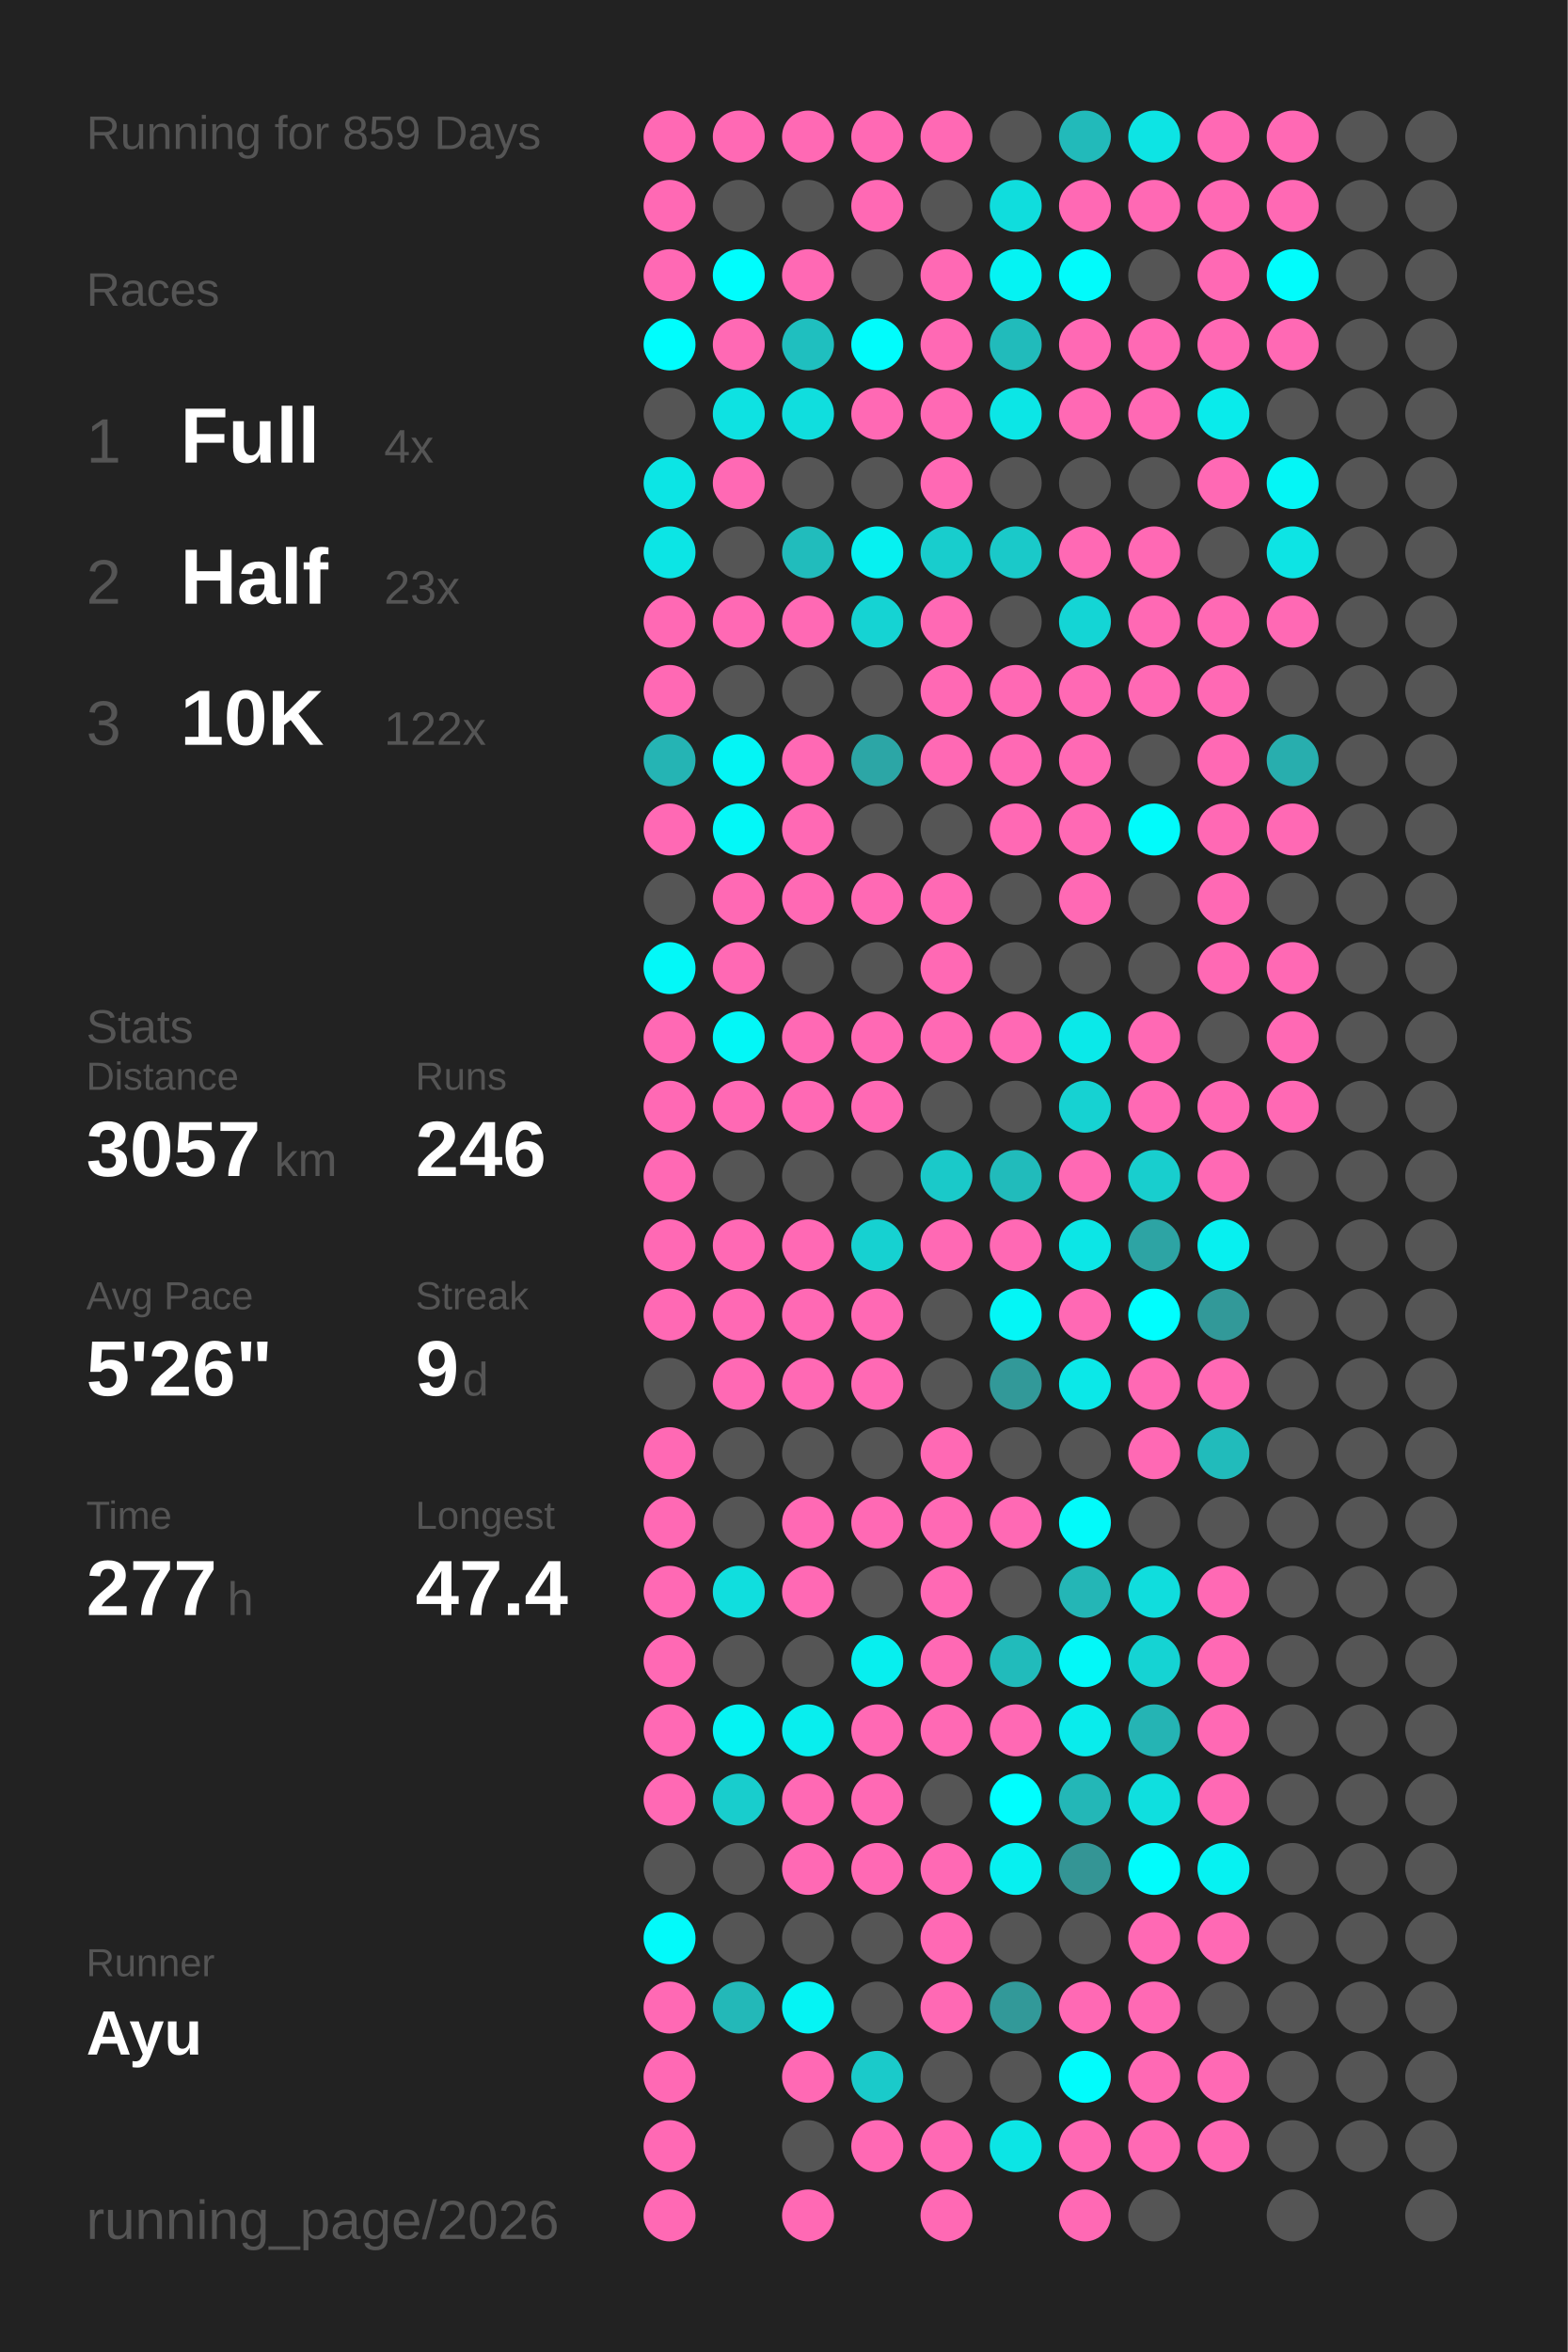
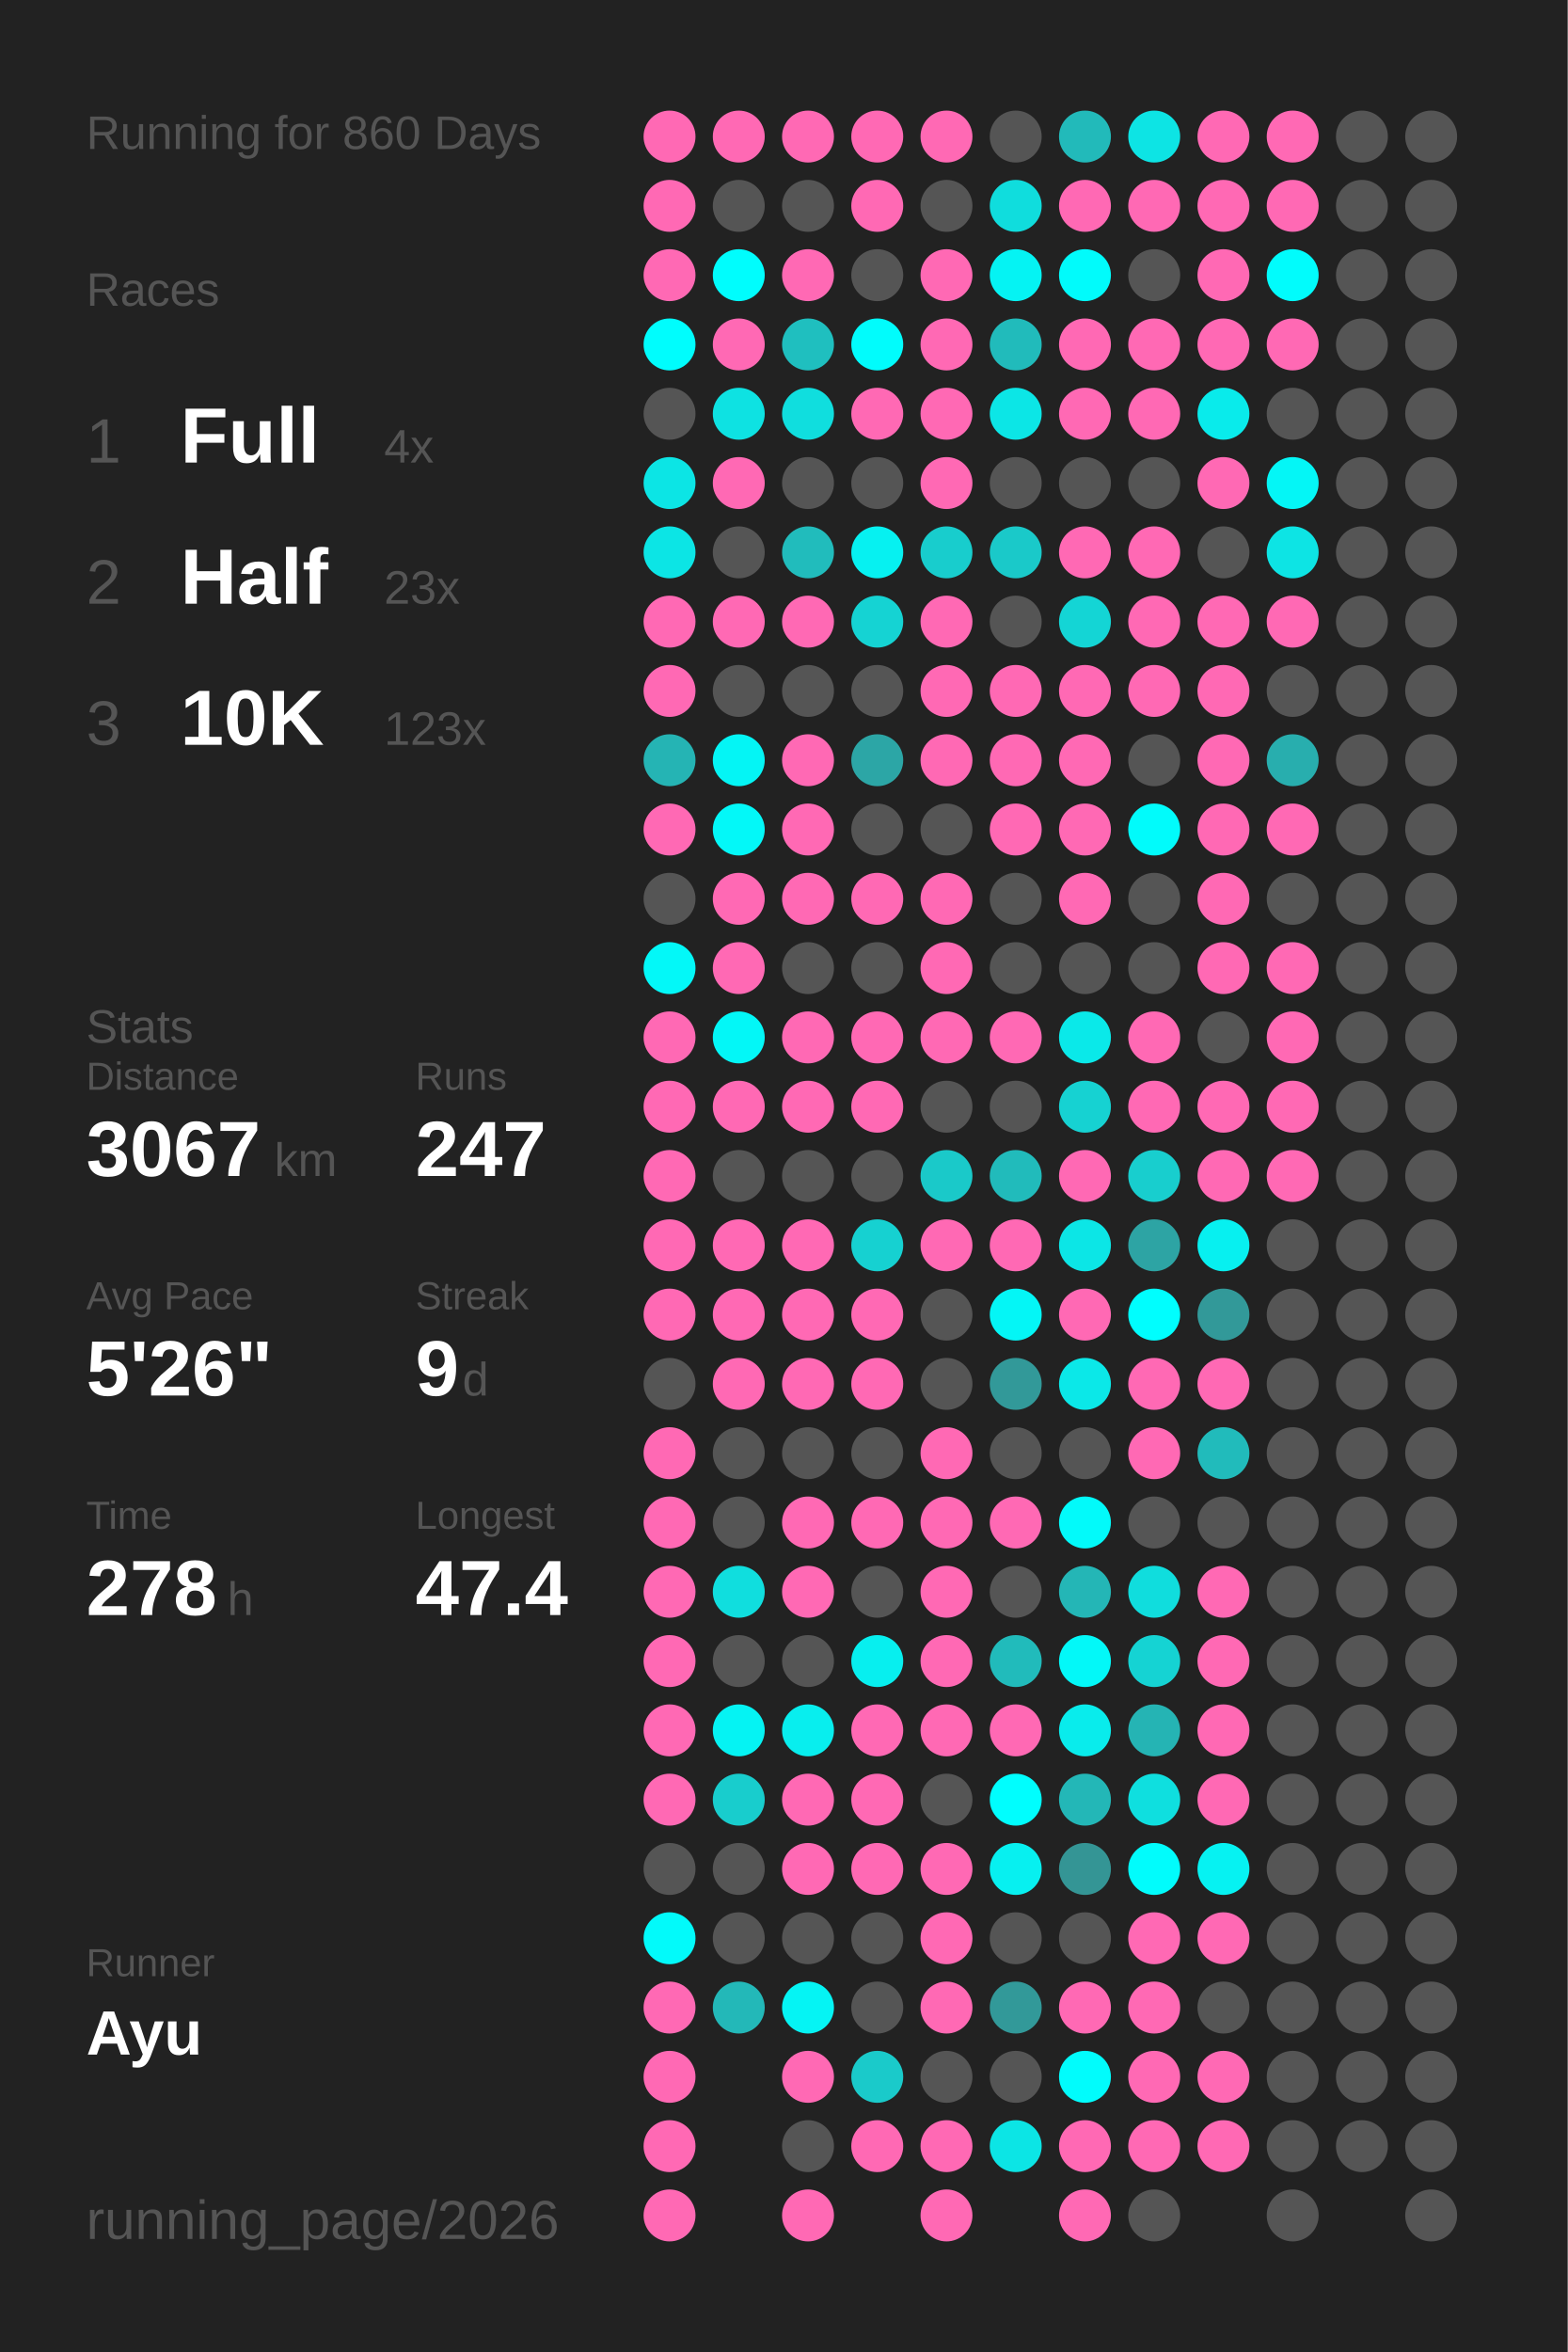
<svg xmlns="http://www.w3.org/2000/svg" baseProfile="full" height="300mm" version="1.1" viewBox="0,0,200,300" width="200mm">
  <defs />
  <rect fill="#222222" height="300" width="200" x="0" y="0" />
-   <text fill="#555555" style="font-size:6px; font-family:Arial;" x="11" y="19">Running for 859 Days</text>
+   <text fill="#555555" style="font-size:6px; font-family:Arial;" x="11" y="19">Running for 860 Days</text>
  <text fill="#555555" style="font-size:6px; font-family:Arial;" x="11" y="39">Races</text>
  <text fill="#555555" style="font-size:8px; font-family:Arial;" x="11" y="59">1</text>
  <text fill="#FFFFFF" style="font-size:10px; font-family:Arial; font-weight:bold;" x="23" y="59">Full</text>
  <text fill="#555555" style="font-size:6px; font-family:Arial;" x="49" y="59">4x</text>
  <text fill="#555555" style="font-size:8px; font-family:Arial;" x="11" y="77">2</text>
  <text fill="#FFFFFF" style="font-size:10px; font-family:Arial; font-weight:bold;" x="23" y="77">Half</text>
  <text fill="#555555" style="font-size:6px; font-family:Arial;" x="49" y="77">23x</text>
  <text fill="#555555" style="font-size:8px; font-family:Arial;" x="11" y="95">3</text>
  <text fill="#FFFFFF" style="font-size:10px; font-family:Arial; font-weight:bold;" x="23" y="95">10K</text>
-   <text fill="#555555" style="font-size:6px; font-family:Arial;" x="49" y="95">122x</text>
+   <text fill="#555555" style="font-size:6px; font-family:Arial;" x="49" y="95">123x</text>
  <text fill="#555555" style="font-size:6px; font-family:Arial;" x="11" y="133">Stats</text>
  <text fill="#555555" style="font-size:5px; font-family:Arial;" x="11" y="139">Distance</text>
-   <text fill="#FFFFFF" style="font-size:10px; font-family:Arial; font-weight:bold;" x="11" y="150">3057</text>
+   <text fill="#FFFFFF" style="font-size:10px; font-family:Arial; font-weight:bold;" x="11" y="150">3067</text>
  <text fill="#555555" style="font-size:6px; font-family:Arial;" x="35" y="150">km</text>
  <text fill="#555555" style="font-size:5px; font-family:Arial;" x="53" y="139">Runs</text>
-   <text fill="#FFFFFF" style="font-size:10px; font-family:Arial; font-weight:bold;" x="53" y="150">246</text>
+   <text fill="#FFFFFF" style="font-size:10px; font-family:Arial; font-weight:bold;" x="53" y="150">247</text>
  <text fill="#555555" style="font-size:5px; font-family:Arial;" x="11" y="167">Avg Pace</text>
  <text fill="#FFFFFF" style="font-size:10px; font-family:Arial; font-weight:bold;" x="11" y="178">5'26"</text>
  <text fill="#555555" style="font-size:5px; font-family:Arial;" x="53" y="167">Streak</text>
  <text fill="#FFFFFF" style="font-size:10px; font-family:Arial; font-weight:bold;" x="53" y="178">9</text>
  <text fill="#555555" style="font-size:6px; font-family:Arial;" x="59" y="178">d</text>
  <text fill="#555555" style="font-size:5px; font-family:Arial;" x="11" y="195">Time</text>
-   <text fill="#FFFFFF" style="font-size:10px; font-family:Arial; font-weight:bold;" x="11" y="206">277</text>
+   <text fill="#FFFFFF" style="font-size:10px; font-family:Arial; font-weight:bold;" x="11" y="206">278</text>
  <text fill="#555555" style="font-size:6px; font-family:Arial;" x="29" y="206">h</text>
  <text fill="#555555" style="font-size:5px; font-family:Arial;" x="53" y="195">Longest</text>
  <text fill="#FFFFFF" style="font-size:10px; font-family:Arial; font-weight:bold;" x="53" y="206">47.4</text>
  <text fill="#555555" style="font-size:5px; font-family:Arial;" x="11" y="252.065">Runner</text>
  <text fill="#FFFFFF" style="font-size:8px; font-family:Arial; font-weight:bold;" x="11" y="262.065">Ayu</text>
  <text fill="#555555" style="font-size:7px; font-family:Arial;" x="11" y="285.581">running_page/2026</text>
  <circle cx="85.417" cy="17.419" fill="#ff69b4" r="3.312" />
  <circle cx="85.417" cy="26.258" fill="#ff69b4" r="3.312" />
  <circle cx="85.417" cy="35.097" fill="#ff69b4" r="3.312" />
  <circle cx="85.417" cy="43.935" fill="#00fdfd" r="3.312" />
  <circle cx="85.417" cy="52.774" fill="#555555" r="3.312" />
  <circle cx="85.417" cy="61.613" fill="#0ce5e5" r="3.312" />
  <circle cx="85.417" cy="70.452" fill="#0ce5e5" r="3.312" />
  <circle cx="85.417" cy="79.29" fill="#ff69b4" r="3.312" />
  <circle cx="85.417" cy="88.129" fill="#ff69b4" r="3.312" />
  <circle cx="85.417" cy="96.968" fill="#25b4b4" r="3.312" />
  <circle cx="85.417" cy="105.806" fill="#ff69b4" r="3.312" />
  <circle cx="85.417" cy="114.645" fill="#555555" r="3.312" />
  <circle cx="85.417" cy="123.484" fill="#03f8f8" r="3.312" />
  <circle cx="85.417" cy="132.323" fill="#ff69b4" r="3.312" />
  <circle cx="85.417" cy="141.161" fill="#ff69b4" r="3.312" />
  <circle cx="85.417" cy="150" fill="#ff69b4" r="3.312" />
  <circle cx="85.417" cy="158.839" fill="#ff69b4" r="3.312" />
  <circle cx="85.417" cy="167.677" fill="#ff69b4" r="3.312" />
  <circle cx="85.417" cy="176.516" fill="#555555" r="3.312" />
  <circle cx="85.417" cy="185.355" fill="#ff69b4" r="3.312" />
  <circle cx="85.417" cy="194.194" fill="#ff69b4" r="3.312" />
  <circle cx="85.417" cy="203.032" fill="#ff69b4" r="3.312" />
  <circle cx="85.417" cy="211.871" fill="#ff69b4" r="3.312" />
  <circle cx="85.417" cy="220.71" fill="#ff69b4" r="3.312" />
  <circle cx="85.417" cy="229.548" fill="#ff69b4" r="3.312" />
  <circle cx="85.417" cy="238.387" fill="#555555" r="3.312" />
  <circle cx="85.417" cy="247.226" fill="#02fafa" r="3.312" />
  <circle cx="85.417" cy="256.065" fill="#ff69b4" r="3.312" />
  <circle cx="85.417" cy="264.903" fill="#ff69b4" r="3.312" />
  <circle cx="85.417" cy="273.742" fill="#ff69b4" r="3.312" />
  <circle cx="85.417" cy="282.581" fill="#ff69b4" r="3.312" />
  <circle cx="94.25" cy="17.419" fill="#ff69b4" r="3.312" />
  <circle cx="94.25" cy="26.258" fill="#555555" r="3.312" />
  <circle cx="94.25" cy="35.097" fill="#00fdfd" r="3.312" />
  <circle cx="94.25" cy="43.935" fill="#ff69b4" r="3.312" />
  <circle cx="94.25" cy="52.774" fill="#0ee2e2" r="3.312" />
  <circle cx="94.25" cy="61.613" fill="#ff69b4" r="3.312" />
  <circle cx="94.25" cy="70.452" fill="#555555" r="3.312" />
  <circle cx="94.25" cy="79.29" fill="#ff69b4" r="3.312" />
  <circle cx="94.25" cy="88.129" fill="#555555" r="3.312" />
  <circle cx="94.25" cy="96.968" fill="#04f5f5" r="3.312" />
  <circle cx="94.25" cy="105.806" fill="#03f8f8" r="3.312" />
  <circle cx="94.25" cy="114.645" fill="#ff69b4" r="3.312" />
  <circle cx="94.25" cy="123.484" fill="#ff69b4" r="3.312" />
  <circle cx="94.25" cy="132.323" fill="#03f7f7" r="3.312" />
  <circle cx="94.25" cy="141.161" fill="#ff69b4" r="3.312" />
  <circle cx="94.25" cy="150" fill="#555555" r="3.312" />
  <circle cx="94.25" cy="158.839" fill="#ff69b4" r="3.312" />
  <circle cx="94.25" cy="167.677" fill="#ff69b4" r="3.312" />
  <circle cx="94.25" cy="176.516" fill="#ff69b4" r="3.312" />
  <circle cx="94.25" cy="185.355" fill="#555555" r="3.312" />
  <circle cx="94.25" cy="194.194" fill="#555555" r="3.312" />
  <circle cx="94.25" cy="203.032" fill="#10dede" r="3.312" />
  <circle cx="94.25" cy="211.871" fill="#555555" r="3.312" />
  <circle cx="94.25" cy="220.71" fill="#05f3f3" r="3.312" />
  <circle cx="94.25" cy="229.548" fill="#18cdcd" r="3.312" />
  <circle cx="94.25" cy="238.387" fill="#555555" r="3.312" />
  <circle cx="94.25" cy="247.226" fill="#555555" r="3.312" />
  <circle cx="94.25" cy="256.065" fill="#23b8b8" r="3.312" />
  <circle cx="103.083" cy="17.419" fill="#ff69b4" r="3.312" />
  <circle cx="103.083" cy="26.258" fill="#555555" r="3.312" />
  <circle cx="103.083" cy="35.097" fill="#ff69b4" r="3.312" />
  <circle cx="103.083" cy="43.935" fill="#1fbfbf" r="3.312" />
  <circle cx="103.083" cy="52.774" fill="#10dede" r="3.312" />
  <circle cx="103.083" cy="61.613" fill="#555555" r="3.312" />
  <circle cx="103.083" cy="70.452" fill="#21bcbc" r="3.312" />
  <circle cx="103.083" cy="79.29" fill="#ff69b4" r="3.312" />
  <circle cx="103.083" cy="88.129" fill="#555555" r="3.312" />
  <circle cx="103.083" cy="96.968" fill="#ff69b4" r="3.312" />
  <circle cx="103.083" cy="105.806" fill="#ff69b4" r="3.312" />
  <circle cx="103.083" cy="114.645" fill="#ff69b4" r="3.312" />
  <circle cx="103.083" cy="123.484" fill="#555555" r="3.312" />
  <circle cx="103.083" cy="132.323" fill="#ff69b4" r="3.312" />
  <circle cx="103.083" cy="141.161" fill="#ff69b4" r="3.312" />
  <circle cx="103.083" cy="150" fill="#555555" r="3.312" />
  <circle cx="103.083" cy="158.839" fill="#ff69b4" r="3.312" />
  <circle cx="103.083" cy="167.677" fill="#ff69b4" r="3.312" />
  <circle cx="103.083" cy="176.516" fill="#ff69b4" r="3.312" />
  <circle cx="103.083" cy="185.355" fill="#555555" r="3.312" />
  <circle cx="103.083" cy="194.194" fill="#ff69b4" r="3.312" />
  <circle cx="103.083" cy="203.032" fill="#ff69b4" r="3.312" />
  <circle cx="103.083" cy="211.871" fill="#555555" r="3.312" />
  <circle cx="103.083" cy="220.71" fill="#08eeee" r="3.312" />
  <circle cx="103.083" cy="229.548" fill="#ff69b4" r="3.312" />
  <circle cx="103.083" cy="238.387" fill="#ff69b4" r="3.312" />
  <circle cx="103.083" cy="247.226" fill="#555555" r="3.312" />
  <circle cx="103.083" cy="256.065" fill="#05f4f4" r="3.312" />
  <circle cx="103.083" cy="264.903" fill="#ff69b4" r="3.312" />
  <circle cx="103.083" cy="273.742" fill="#555555" r="3.312" />
  <circle cx="103.083" cy="282.581" fill="#ff69b4" r="3.312" />
  <circle cx="111.917" cy="17.419" fill="#ff69b4" r="3.312" />
  <circle cx="111.917" cy="26.258" fill="#ff69b4" r="3.312" />
  <circle cx="111.917" cy="35.097" fill="#555555" r="3.312" />
  <circle cx="111.917" cy="43.935" fill="#01fcfc" r="3.312" />
  <circle cx="111.917" cy="52.774" fill="#ff69b4" r="3.312" />
  <circle cx="111.917" cy="61.613" fill="#555555" r="3.312" />
  <circle cx="111.917" cy="70.452" fill="#06f1f1" r="3.312" />
  <circle cx="111.917" cy="79.29" fill="#15d3d3" r="3.312" />
  <circle cx="111.917" cy="88.129" fill="#555555" r="3.312" />
  <circle cx="111.917" cy="96.968" fill="#2ca6a6" r="3.312" />
  <circle cx="111.917" cy="105.806" fill="#555555" r="3.312" />
  <circle cx="111.917" cy="114.645" fill="#ff69b4" r="3.312" />
  <circle cx="111.917" cy="123.484" fill="#555555" r="3.312" />
  <circle cx="111.917" cy="132.323" fill="#ff69b4" r="3.312" />
  <circle cx="111.917" cy="141.161" fill="#ff69b4" r="3.312" />
  <circle cx="111.917" cy="150" fill="#555555" r="3.312" />
  <circle cx="111.917" cy="158.839" fill="#16d1d1" r="3.312" />
  <circle cx="111.917" cy="167.677" fill="#ff69b4" r="3.312" />
  <circle cx="111.917" cy="176.516" fill="#ff69b4" r="3.312" />
  <circle cx="111.917" cy="185.355" fill="#555555" r="3.312" />
  <circle cx="111.917" cy="194.194" fill="#ff69b4" r="3.312" />
  <circle cx="111.917" cy="203.032" fill="#555555" r="3.312" />
  <circle cx="111.917" cy="211.871" fill="#07efef" r="3.312" />
  <circle cx="111.917" cy="220.71" fill="#ff69b4" r="3.312" />
  <circle cx="111.917" cy="229.548" fill="#ff69b4" r="3.312" />
  <circle cx="111.917" cy="238.387" fill="#ff69b4" r="3.312" />
  <circle cx="111.917" cy="247.226" fill="#555555" r="3.312" />
  <circle cx="111.917" cy="256.065" fill="#555555" r="3.312" />
  <circle cx="111.917" cy="264.903" fill="#1acaca" r="3.312" />
  <circle cx="111.917" cy="273.742" fill="#ff69b4" r="3.312" />
  <circle cx="120.75" cy="17.419" fill="#ff69b4" r="3.312" />
  <circle cx="120.75" cy="26.258" fill="#555555" r="3.312" />
  <circle cx="120.75" cy="35.097" fill="#ff69b4" r="3.312" />
  <circle cx="120.75" cy="43.935" fill="#ff69b4" r="3.312" />
  <circle cx="120.75" cy="52.774" fill="#ff69b4" r="3.312" />
  <circle cx="120.75" cy="61.613" fill="#ff69b4" r="3.312" />
  <circle cx="120.75" cy="70.452" fill="#18cdcd" r="3.312" />
  <circle cx="120.75" cy="79.29" fill="#ff69b4" r="3.312" />
  <circle cx="120.75" cy="88.129" fill="#ff69b4" r="3.312" />
  <circle cx="120.75" cy="96.968" fill="#ff69b4" r="3.312" />
  <circle cx="120.75" cy="105.806" fill="#555555" r="3.312" />
  <circle cx="120.75" cy="114.645" fill="#ff69b4" r="3.312" />
  <circle cx="120.75" cy="123.484" fill="#ff69b4" r="3.312" />
  <circle cx="120.75" cy="132.323" fill="#ff69b4" r="3.312" />
  <circle cx="120.75" cy="141.161" fill="#555555" r="3.312" />
  <circle cx="120.75" cy="150" fill="#1ac9c9" r="3.312" />
  <circle cx="120.75" cy="158.839" fill="#ff69b4" r="3.312" />
  <circle cx="120.75" cy="167.677" fill="#555555" r="3.312" />
  <circle cx="120.75" cy="176.516" fill="#555555" r="3.312" />
  <circle cx="120.75" cy="185.355" fill="#ff69b4" r="3.312" />
  <circle cx="120.75" cy="194.194" fill="#ff69b4" r="3.312" />
  <circle cx="120.75" cy="203.032" fill="#ff69b4" r="3.312" />
  <circle cx="120.75" cy="211.871" fill="#ff69b4" r="3.312" />
  <circle cx="120.75" cy="220.71" fill="#ff69b4" r="3.312" />
  <circle cx="120.75" cy="229.548" fill="#555555" r="3.312" />
  <circle cx="120.75" cy="238.387" fill="#ff69b4" r="3.312" />
  <circle cx="120.75" cy="247.226" fill="#ff69b4" r="3.312" />
  <circle cx="120.75" cy="256.065" fill="#ff69b4" r="3.312" />
  <circle cx="120.75" cy="264.903" fill="#555555" r="3.312" />
  <circle cx="120.75" cy="273.742" fill="#ff69b4" r="3.312" />
  <circle cx="120.75" cy="282.581" fill="#ff69b4" r="3.312" />
  <circle cx="129.583" cy="17.419" fill="#555555" r="3.312" />
  <circle cx="129.583" cy="26.258" fill="#10dddd" r="3.312" />
  <circle cx="129.583" cy="35.097" fill="#05f3f3" r="3.312" />
  <circle cx="129.583" cy="43.935" fill="#21bbbb" r="3.312" />
  <circle cx="129.583" cy="52.774" fill="#0ce6e6" r="3.312" />
  <circle cx="129.583" cy="61.613" fill="#555555" r="3.312" />
  <circle cx="129.583" cy="70.452" fill="#1ac9c9" r="3.312" />
  <circle cx="129.583" cy="79.29" fill="#555555" r="3.312" />
  <circle cx="129.583" cy="88.129" fill="#ff69b4" r="3.312" />
  <circle cx="129.583" cy="96.968" fill="#ff69b4" r="3.312" />
  <circle cx="129.583" cy="105.806" fill="#ff69b4" r="3.312" />
  <circle cx="129.583" cy="114.645" fill="#555555" r="3.312" />
  <circle cx="129.583" cy="123.484" fill="#555555" r="3.312" />
  <circle cx="129.583" cy="132.323" fill="#ff69b4" r="3.312" />
  <circle cx="129.583" cy="141.161" fill="#555555" r="3.312" />
  <circle cx="129.583" cy="150" fill="#21bbbb" r="3.312" />
  <circle cx="129.583" cy="158.839" fill="#ff69b4" r="3.312" />
  <circle cx="129.583" cy="167.677" fill="#04f6f6" r="3.312" />
  <circle cx="129.583" cy="176.516" fill="#329999" r="3.312" />
  <circle cx="129.583" cy="185.355" fill="#555555" r="3.312" />
  <circle cx="129.583" cy="194.194" fill="#ff69b4" r="3.312" />
  <circle cx="129.583" cy="203.032" fill="#555555" r="3.312" />
  <circle cx="129.583" cy="211.871" fill="#21bbbb" r="3.312" />
  <circle cx="129.583" cy="220.71" fill="#ff69b4" r="3.312" />
  <circle cx="129.583" cy="229.548" fill="#00fefe" r="3.312" />
  <circle cx="129.583" cy="238.387" fill="#07f0f0" r="3.312" />
  <circle cx="129.583" cy="247.226" fill="#555555" r="3.312" />
  <circle cx="129.583" cy="256.065" fill="#329999" r="3.312" />
  <circle cx="129.583" cy="264.903" fill="#555555" r="3.312" />
  <circle cx="129.583" cy="273.742" fill="#0ce5e5" r="3.312" />
  <circle cx="138.417" cy="17.419" fill="#22baba" r="3.312" />
  <circle cx="138.417" cy="26.258" fill="#ff69b4" r="3.312" />
  <circle cx="138.417" cy="35.097" fill="#01fbfb" r="3.312" />
  <circle cx="138.417" cy="43.935" fill="#ff69b4" r="3.312" />
  <circle cx="138.417" cy="52.774" fill="#ff69b4" r="3.312" />
  <circle cx="138.417" cy="61.613" fill="#555555" r="3.312" />
  <circle cx="138.417" cy="70.452" fill="#ff69b4" r="3.312" />
  <circle cx="138.417" cy="79.29" fill="#14d5d5" r="3.312" />
  <circle cx="138.417" cy="88.129" fill="#ff69b4" r="3.312" />
  <circle cx="138.417" cy="96.968" fill="#ff69b4" r="3.312" />
  <circle cx="138.417" cy="105.806" fill="#ff69b4" r="3.312" />
  <circle cx="138.417" cy="114.645" fill="#ff69b4" r="3.312" />
  <circle cx="138.417" cy="123.484" fill="#555555" r="3.312" />
  <circle cx="138.417" cy="132.323" fill="#0ae9e9" r="3.312" />
  <circle cx="138.417" cy="141.161" fill="#16d2d2" r="3.312" />
  <circle cx="138.417" cy="150" fill="#ff69b4" r="3.312" />
  <circle cx="138.417" cy="158.839" fill="#0ce6e6" r="3.312" />
  <circle cx="138.417" cy="167.677" fill="#ff69b4" r="3.312" />
  <circle cx="138.417" cy="176.516" fill="#0be8e8" r="3.312" />
  <circle cx="138.417" cy="185.355" fill="#555555" r="3.312" />
  <circle cx="138.417" cy="194.194" fill="#02fafa" r="3.312" />
  <circle cx="138.417" cy="203.032" fill="#24b6b6" r="3.312" />
  <circle cx="138.417" cy="211.871" fill="#03f8f8" r="3.312" />
  <circle cx="138.417" cy="220.71" fill="#09ecec" r="3.312" />
  <circle cx="138.417" cy="229.548" fill="#23b7b7" r="3.312" />
  <circle cx="138.417" cy="238.387" fill="#349595" r="3.312" />
  <circle cx="138.417" cy="247.226" fill="#555555" r="3.312" />
  <circle cx="138.417" cy="256.065" fill="#ff69b4" r="3.312" />
  <circle cx="138.417" cy="264.903" fill="#01fcfc" r="3.312" />
  <circle cx="138.417" cy="273.742" fill="#ff69b4" r="3.312" />
  <circle cx="138.417" cy="282.581" fill="#ff69b4" r="3.312" />
  <circle cx="147.25" cy="17.419" fill="#0de4e4" r="3.312" />
  <circle cx="147.25" cy="26.258" fill="#ff69b4" r="3.312" />
  <circle cx="147.25" cy="35.097" fill="#555555" r="3.312" />
  <circle cx="147.25" cy="43.935" fill="#ff69b4" r="3.312" />
  <circle cx="147.25" cy="52.774" fill="#ff69b4" r="3.312" />
  <circle cx="147.25" cy="61.613" fill="#555555" r="3.312" />
  <circle cx="147.25" cy="70.452" fill="#ff69b4" r="3.312" />
  <circle cx="147.25" cy="79.29" fill="#ff69b4" r="3.312" />
  <circle cx="147.25" cy="88.129" fill="#ff69b4" r="3.312" />
  <circle cx="147.25" cy="96.968" fill="#555555" r="3.312" />
  <circle cx="147.25" cy="105.806" fill="#01fbfb" r="3.312" />
  <circle cx="147.25" cy="114.645" fill="#555555" r="3.312" />
  <circle cx="147.25" cy="123.484" fill="#555555" r="3.312" />
  <circle cx="147.25" cy="132.323" fill="#ff69b4" r="3.312" />
  <circle cx="147.25" cy="141.161" fill="#ff69b4" r="3.312" />
  <circle cx="147.25" cy="150" fill="#18cece" r="3.312" />
  <circle cx="147.25" cy="158.839" fill="#2da4a4" r="3.312" />
  <circle cx="147.25" cy="167.677" fill="#00fefe" r="3.312" />
  <circle cx="147.25" cy="176.516" fill="#ff69b4" r="3.312" />
  <circle cx="147.25" cy="185.355" fill="#ff69b4" r="3.312" />
  <circle cx="147.25" cy="194.194" fill="#555555" r="3.312" />
  <circle cx="147.25" cy="203.032" fill="#10dddd" r="3.312" />
  <circle cx="147.25" cy="211.871" fill="#15d3d3" r="3.312" />
  <circle cx="147.25" cy="220.71" fill="#25b4b4" r="3.312" />
  <circle cx="147.25" cy="229.548" fill="#0fdfdf" r="3.312" />
  <circle cx="147.25" cy="238.387" fill="#01fcfc" r="3.312" />
  <circle cx="147.25" cy="247.226" fill="#ff69b4" r="3.312" />
  <circle cx="147.25" cy="256.065" fill="#ff69b4" r="3.312" />
  <circle cx="147.25" cy="264.903" fill="#ff69b4" r="3.312" />
  <circle cx="147.25" cy="273.742" fill="#ff69b4" r="3.312" />
  <circle cx="147.25" cy="282.581" fill="#555555" r="3.312" />
  <circle cx="156.083" cy="17.419" fill="#ff69b4" r="3.312" />
  <circle cx="156.083" cy="26.258" fill="#ff69b4" r="3.312" />
  <circle cx="156.083" cy="35.097" fill="#ff69b4" r="3.312" />
  <circle cx="156.083" cy="43.935" fill="#ff69b4" r="3.312" />
  <circle cx="156.083" cy="52.774" fill="#09ebeb" r="3.312" />
  <circle cx="156.083" cy="61.613" fill="#ff69b4" r="3.312" />
  <circle cx="156.083" cy="70.452" fill="#555555" r="3.312" />
  <circle cx="156.083" cy="79.29" fill="#ff69b4" r="3.312" />
  <circle cx="156.083" cy="88.129" fill="#ff69b4" r="3.312" />
  <circle cx="156.083" cy="96.968" fill="#ff69b4" r="3.312" />
  <circle cx="156.083" cy="105.806" fill="#ff69b4" r="3.312" />
  <circle cx="156.083" cy="114.645" fill="#ff69b4" r="3.312" />
  <circle cx="156.083" cy="123.484" fill="#ff69b4" r="3.312" />
  <circle cx="156.083" cy="132.323" fill="#555555" r="3.312" />
  <circle cx="156.083" cy="141.161" fill="#ff69b4" r="3.312" />
  <circle cx="156.083" cy="150" fill="#ff69b4" r="3.312" />
  <circle cx="156.083" cy="158.839" fill="#07f0f0" r="3.312" />
  <circle cx="156.083" cy="167.677" fill="#329999" r="3.312" />
  <circle cx="156.083" cy="176.516" fill="#ff69b4" r="3.312" />
  <circle cx="156.083" cy="185.355" fill="#21bbbb" r="3.312" />
  <circle cx="156.083" cy="194.194" fill="#555555" r="3.312" />
  <circle cx="156.083" cy="203.032" fill="#ff69b4" r="3.312" />
  <circle cx="156.083" cy="211.871" fill="#ff69b4" r="3.312" />
  <circle cx="156.083" cy="220.71" fill="#ff69b4" r="3.312" />
  <circle cx="156.083" cy="229.548" fill="#ff69b4" r="3.312" />
  <circle cx="156.083" cy="238.387" fill="#06f2f2" r="3.312" />
  <circle cx="156.083" cy="247.226" fill="#ff69b4" r="3.312" />
  <circle cx="156.083" cy="256.065" fill="#555555" r="3.312" />
  <circle cx="156.083" cy="264.903" fill="#ff69b4" r="3.312" />
  <circle cx="156.083" cy="273.742" fill="#ff69b4" r="3.312" />
  <circle cx="164.917" cy="17.419" fill="#ff69b4" r="3.312" />
  <circle cx="164.917" cy="26.258" fill="#ff69b4" r="3.312" />
  <circle cx="164.917" cy="35.097" fill="#01fcfc" r="3.312" />
  <circle cx="164.917" cy="43.935" fill="#ff69b4" r="3.312" />
  <circle cx="164.917" cy="52.774" fill="#555555" r="3.312" />
  <circle cx="164.917" cy="61.613" fill="#04f6f6" r="3.312" />
  <circle cx="164.917" cy="70.452" fill="#0de4e4" r="3.312" />
  <circle cx="164.917" cy="79.29" fill="#ff69b4" r="3.312" />
  <circle cx="164.917" cy="88.129" fill="#555555" r="3.312" />
  <circle cx="164.917" cy="96.968" fill="#28aeae" r="3.312" />
  <circle cx="164.917" cy="105.806" fill="#ff69b4" r="3.312" />
  <circle cx="164.917" cy="114.645" fill="#555555" r="3.312" />
  <circle cx="164.917" cy="123.484" fill="#ff69b4" r="3.312" />
  <circle cx="164.917" cy="132.323" fill="#ff69b4" r="3.312" />
  <circle cx="164.917" cy="141.161" fill="#ff69b4" r="3.312" />
-   <circle cx="164.917" cy="150" fill="#555555" r="3.312" />
+   <circle cx="164.917" cy="150" fill="#ff69b4" r="3.312" />
  <circle cx="164.917" cy="158.839" fill="#555555" r="3.312" />
  <circle cx="164.917" cy="167.677" fill="#555555" r="3.312" />
  <circle cx="164.917" cy="176.516" fill="#555555" r="3.312" />
  <circle cx="164.917" cy="185.355" fill="#555555" r="3.312" />
  <circle cx="164.917" cy="194.194" fill="#555555" r="3.312" />
  <circle cx="164.917" cy="203.032" fill="#555555" r="3.312" />
  <circle cx="164.917" cy="211.871" fill="#555555" r="3.312" />
  <circle cx="164.917" cy="220.71" fill="#555555" r="3.312" />
  <circle cx="164.917" cy="229.548" fill="#555555" r="3.312" />
  <circle cx="164.917" cy="238.387" fill="#555555" r="3.312" />
  <circle cx="164.917" cy="247.226" fill="#555555" r="3.312" />
  <circle cx="164.917" cy="256.065" fill="#555555" r="3.312" />
  <circle cx="164.917" cy="264.903" fill="#555555" r="3.312" />
  <circle cx="164.917" cy="273.742" fill="#555555" r="3.312" />
  <circle cx="164.917" cy="282.581" fill="#555555" r="3.312" />
  <circle cx="173.75" cy="17.419" fill="#555555" r="3.312" />
  <circle cx="173.75" cy="26.258" fill="#555555" r="3.312" />
  <circle cx="173.75" cy="35.097" fill="#555555" r="3.312" />
  <circle cx="173.75" cy="43.935" fill="#555555" r="3.312" />
  <circle cx="173.75" cy="52.774" fill="#555555" r="3.312" />
  <circle cx="173.75" cy="61.613" fill="#555555" r="3.312" />
  <circle cx="173.75" cy="70.452" fill="#555555" r="3.312" />
  <circle cx="173.75" cy="79.29" fill="#555555" r="3.312" />
  <circle cx="173.75" cy="88.129" fill="#555555" r="3.312" />
  <circle cx="173.75" cy="96.968" fill="#555555" r="3.312" />
  <circle cx="173.75" cy="105.806" fill="#555555" r="3.312" />
  <circle cx="173.75" cy="114.645" fill="#555555" r="3.312" />
  <circle cx="173.75" cy="123.484" fill="#555555" r="3.312" />
  <circle cx="173.75" cy="132.323" fill="#555555" r="3.312" />
  <circle cx="173.75" cy="141.161" fill="#555555" r="3.312" />
  <circle cx="173.75" cy="150" fill="#555555" r="3.312" />
  <circle cx="173.75" cy="158.839" fill="#555555" r="3.312" />
  <circle cx="173.75" cy="167.677" fill="#555555" r="3.312" />
  <circle cx="173.75" cy="176.516" fill="#555555" r="3.312" />
  <circle cx="173.75" cy="185.355" fill="#555555" r="3.312" />
  <circle cx="173.75" cy="194.194" fill="#555555" r="3.312" />
  <circle cx="173.75" cy="203.032" fill="#555555" r="3.312" />
  <circle cx="173.75" cy="211.871" fill="#555555" r="3.312" />
  <circle cx="173.75" cy="220.71" fill="#555555" r="3.312" />
  <circle cx="173.75" cy="229.548" fill="#555555" r="3.312" />
  <circle cx="173.75" cy="238.387" fill="#555555" r="3.312" />
  <circle cx="173.75" cy="247.226" fill="#555555" r="3.312" />
  <circle cx="173.75" cy="256.065" fill="#555555" r="3.312" />
  <circle cx="173.75" cy="264.903" fill="#555555" r="3.312" />
  <circle cx="173.75" cy="273.742" fill="#555555" r="3.312" />
  <circle cx="182.583" cy="17.419" fill="#555555" r="3.312" />
  <circle cx="182.583" cy="26.258" fill="#555555" r="3.312" />
  <circle cx="182.583" cy="35.097" fill="#555555" r="3.312" />
  <circle cx="182.583" cy="43.935" fill="#555555" r="3.312" />
  <circle cx="182.583" cy="52.774" fill="#555555" r="3.312" />
  <circle cx="182.583" cy="61.613" fill="#555555" r="3.312" />
  <circle cx="182.583" cy="70.452" fill="#555555" r="3.312" />
  <circle cx="182.583" cy="79.29" fill="#555555" r="3.312" />
  <circle cx="182.583" cy="88.129" fill="#555555" r="3.312" />
  <circle cx="182.583" cy="96.968" fill="#555555" r="3.312" />
  <circle cx="182.583" cy="105.806" fill="#555555" r="3.312" />
  <circle cx="182.583" cy="114.645" fill="#555555" r="3.312" />
  <circle cx="182.583" cy="123.484" fill="#555555" r="3.312" />
  <circle cx="182.583" cy="132.323" fill="#555555" r="3.312" />
  <circle cx="182.583" cy="141.161" fill="#555555" r="3.312" />
  <circle cx="182.583" cy="150" fill="#555555" r="3.312" />
  <circle cx="182.583" cy="158.839" fill="#555555" r="3.312" />
  <circle cx="182.583" cy="167.677" fill="#555555" r="3.312" />
  <circle cx="182.583" cy="176.516" fill="#555555" r="3.312" />
  <circle cx="182.583" cy="185.355" fill="#555555" r="3.312" />
  <circle cx="182.583" cy="194.194" fill="#555555" r="3.312" />
  <circle cx="182.583" cy="203.032" fill="#555555" r="3.312" />
  <circle cx="182.583" cy="211.871" fill="#555555" r="3.312" />
  <circle cx="182.583" cy="220.71" fill="#555555" r="3.312" />
  <circle cx="182.583" cy="229.548" fill="#555555" r="3.312" />
  <circle cx="182.583" cy="238.387" fill="#555555" r="3.312" />
  <circle cx="182.583" cy="247.226" fill="#555555" r="3.312" />
  <circle cx="182.583" cy="256.065" fill="#555555" r="3.312" />
  <circle cx="182.583" cy="264.903" fill="#555555" r="3.312" />
  <circle cx="182.583" cy="273.742" fill="#555555" r="3.312" />
  <circle cx="182.583" cy="282.581" fill="#555555" r="3.312" />
</svg>
